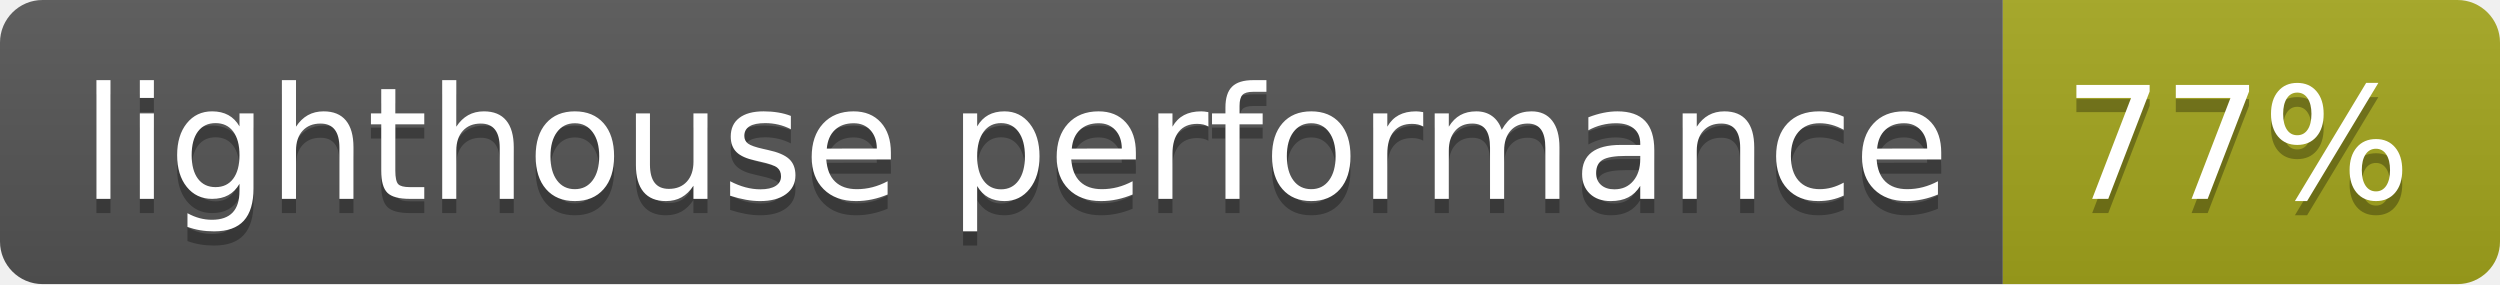
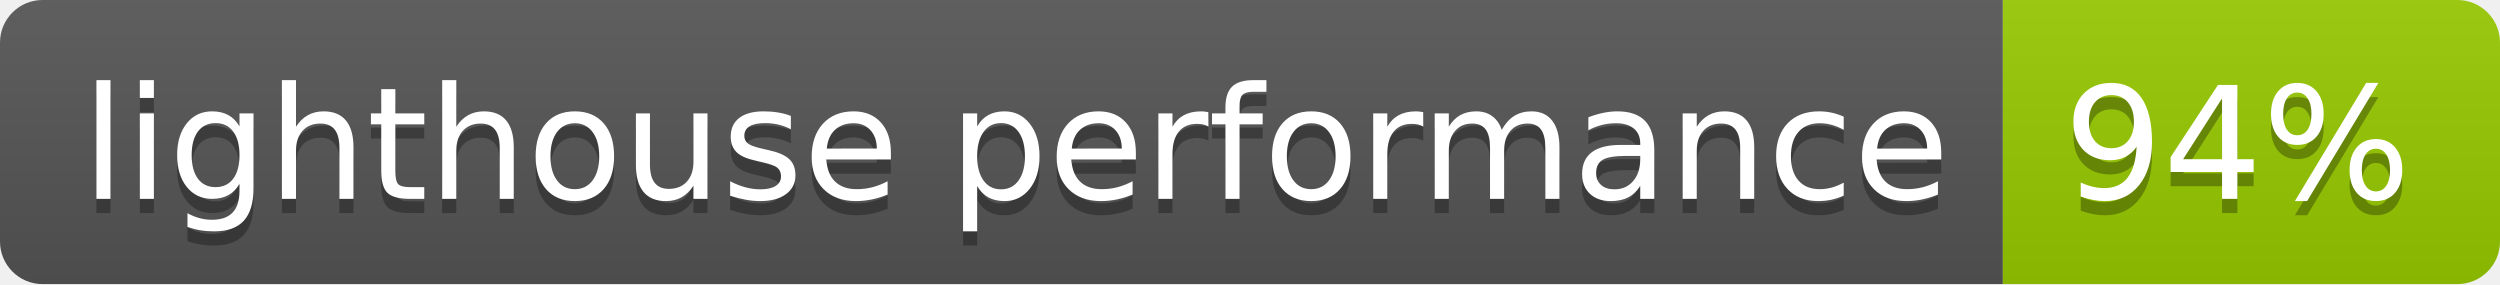
<svg xmlns="http://www.w3.org/2000/svg" width="176" height="20">
  <linearGradient id="b" x2="0" y2="100%">
    <stop offset="0" stop-color="#bbb" stop-opacity=".1" />
    <stop offset="1" stop-opacity=".1" />
  </linearGradient>
  <clipPath id="a">
    <rect width="176" height="20" rx="3" fill="#fff" />
  </clipPath>
  <g clip-path="url(#a)">
    <path fill="#555" d="M0 0h141v20H0z" />
-     <path fill="#a4a61d" d="M141 0h35v20H141z" />
+     <path fill="#97ca00" d="M141 0h35v20H141z" />
    <path fill="url(#b)" d="M0 0h176v20H0z" />
  </g>
  <g fill="#fff" text-anchor="middle" font-family="DejaVu Sans,Verdana,Geneva,sans-serif" font-size="110">
    <text x="715" y="150" fill="#010101" fill-opacity=".3" transform="scale(.1)" textLength="1310">lighthouse performance</text>
    <text x="715" y="140" transform="scale(.1)" textLength="1310">lighthouse performance</text>
-     <text x="1575" y="150" fill="#010101" fill-opacity=".3" transform="scale(.1)" textLength="250">77%</text>
-     <text x="1575" y="140" transform="scale(.1)" textLength="250">77%</text>
+     <text x="1575" y="150" fill="#010101" fill-opacity=".3" transform="scale(.1)" textLength="250">94%</text>
+     <text x="1575" y="140" transform="scale(.1)" textLength="250">94%</text>
  </g>
</svg>
